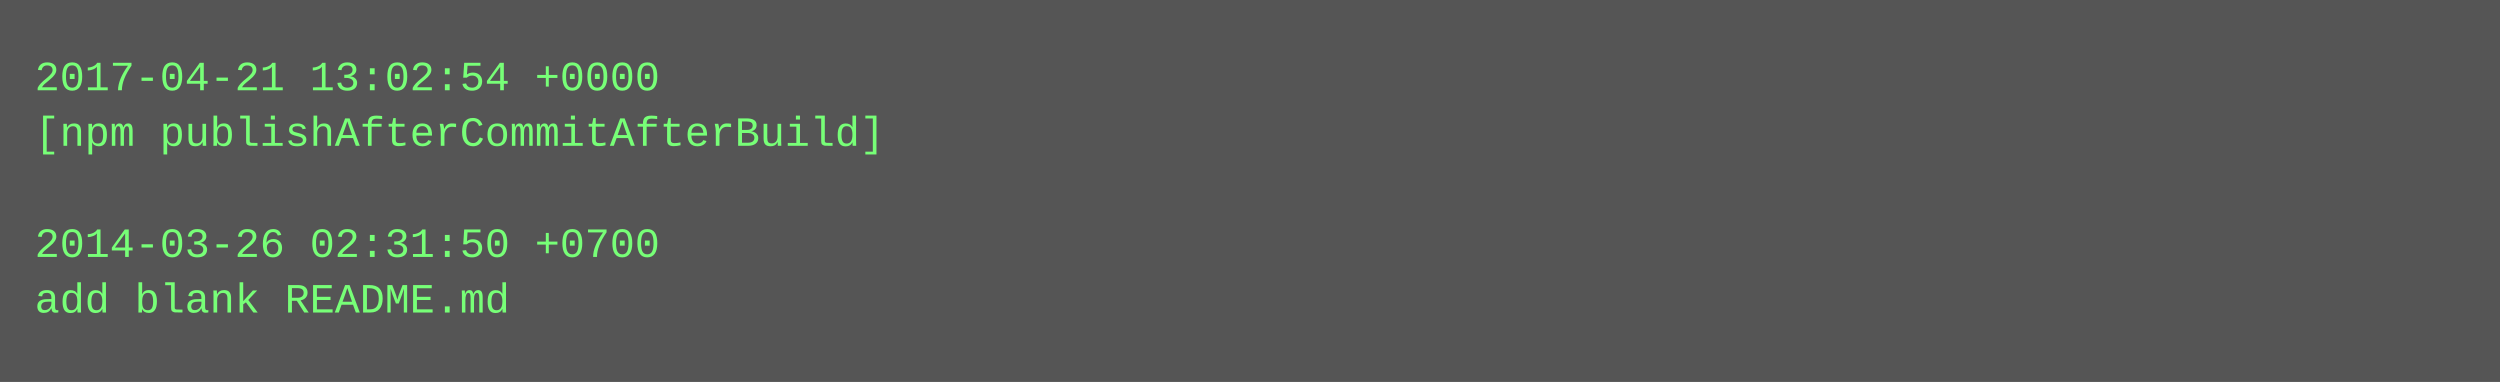
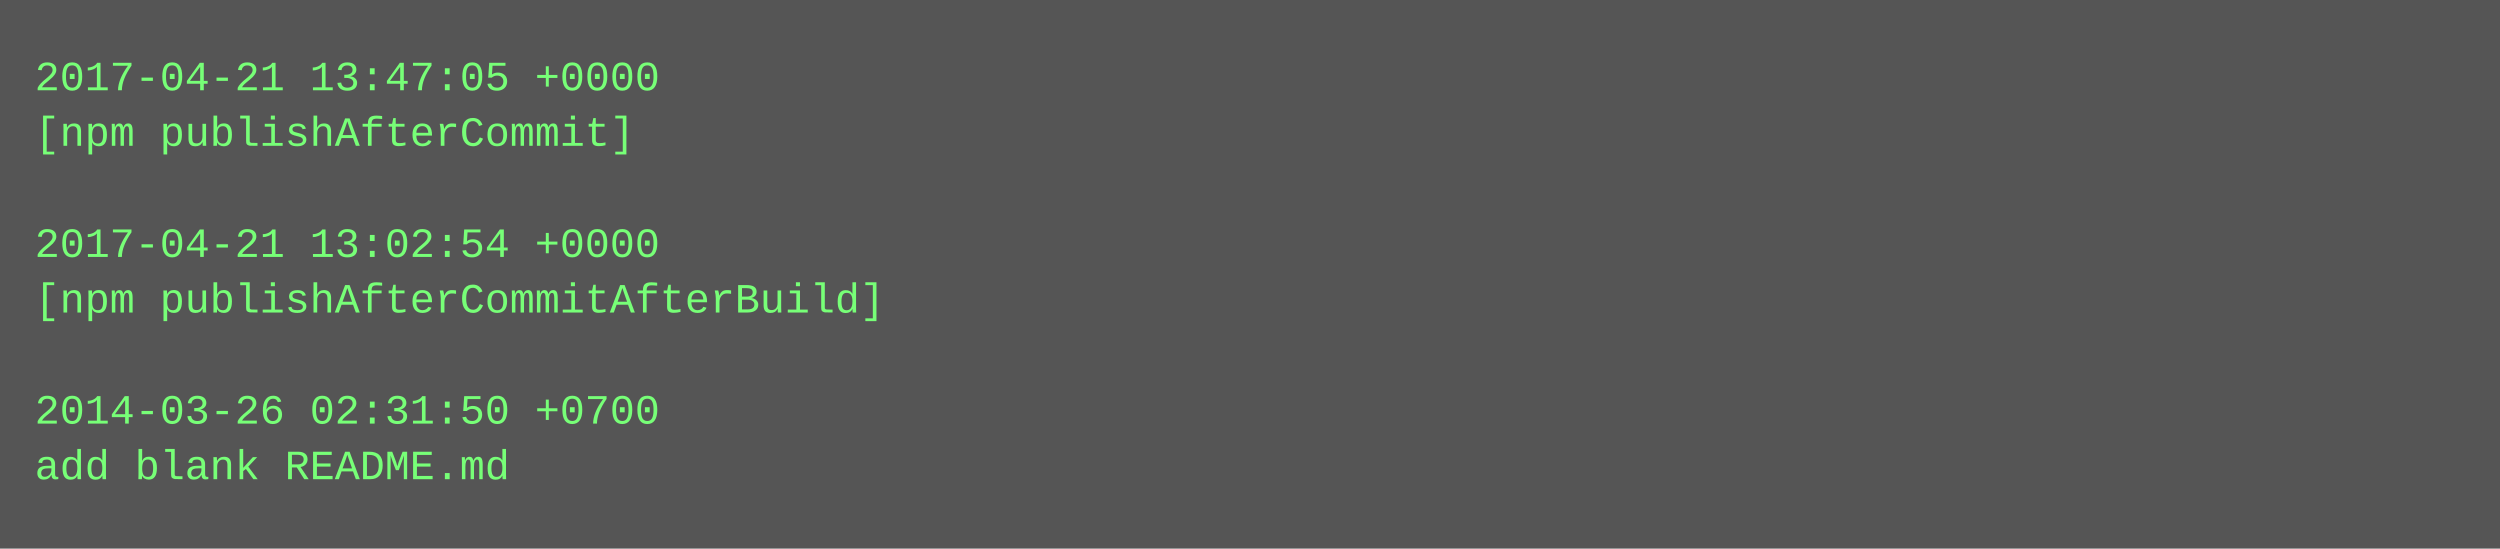
- <svg xmlns="http://www.w3.org/2000/svg" height="110" width="720">
-   <rect height="110" fill="#555" width="720" />
+ <svg xmlns="http://www.w3.org/2000/svg" height="158" width="720">
+   <rect height="158" fill="#555" width="720" />
  <text fill="#7f7" font-family="Courier New" font-size="12" xml:space="preserve">
-     <tspan x="10" y="26">2017-04-21 13:02:54 +0000</tspan>
-     <tspan x="10" y="42">[npm publishAfterCommitAfterBuild]</tspan>
+     <tspan x="10" y="26">2017-04-21 13:47:05 +0000</tspan>
+     <tspan x="10" y="42">[npm publishAfterCommit]</tspan>
    <tspan x="10" y="58" />
-     <tspan x="10" y="74">2014-03-26 02:31:50 +0700</tspan>
-     <tspan x="10" y="90">add blank README.md</tspan>
+     <tspan x="10" y="74">2017-04-21 13:02:54 +0000</tspan>
+     <tspan x="10" y="90">[npm publishAfterCommitAfterBuild]</tspan>
+     <tspan x="10" y="106" />
+     <tspan x="10" y="122">2014-03-26 02:31:50 +0700</tspan>
+     <tspan x="10" y="138">add blank README.md</tspan>
  </text>
</svg>
